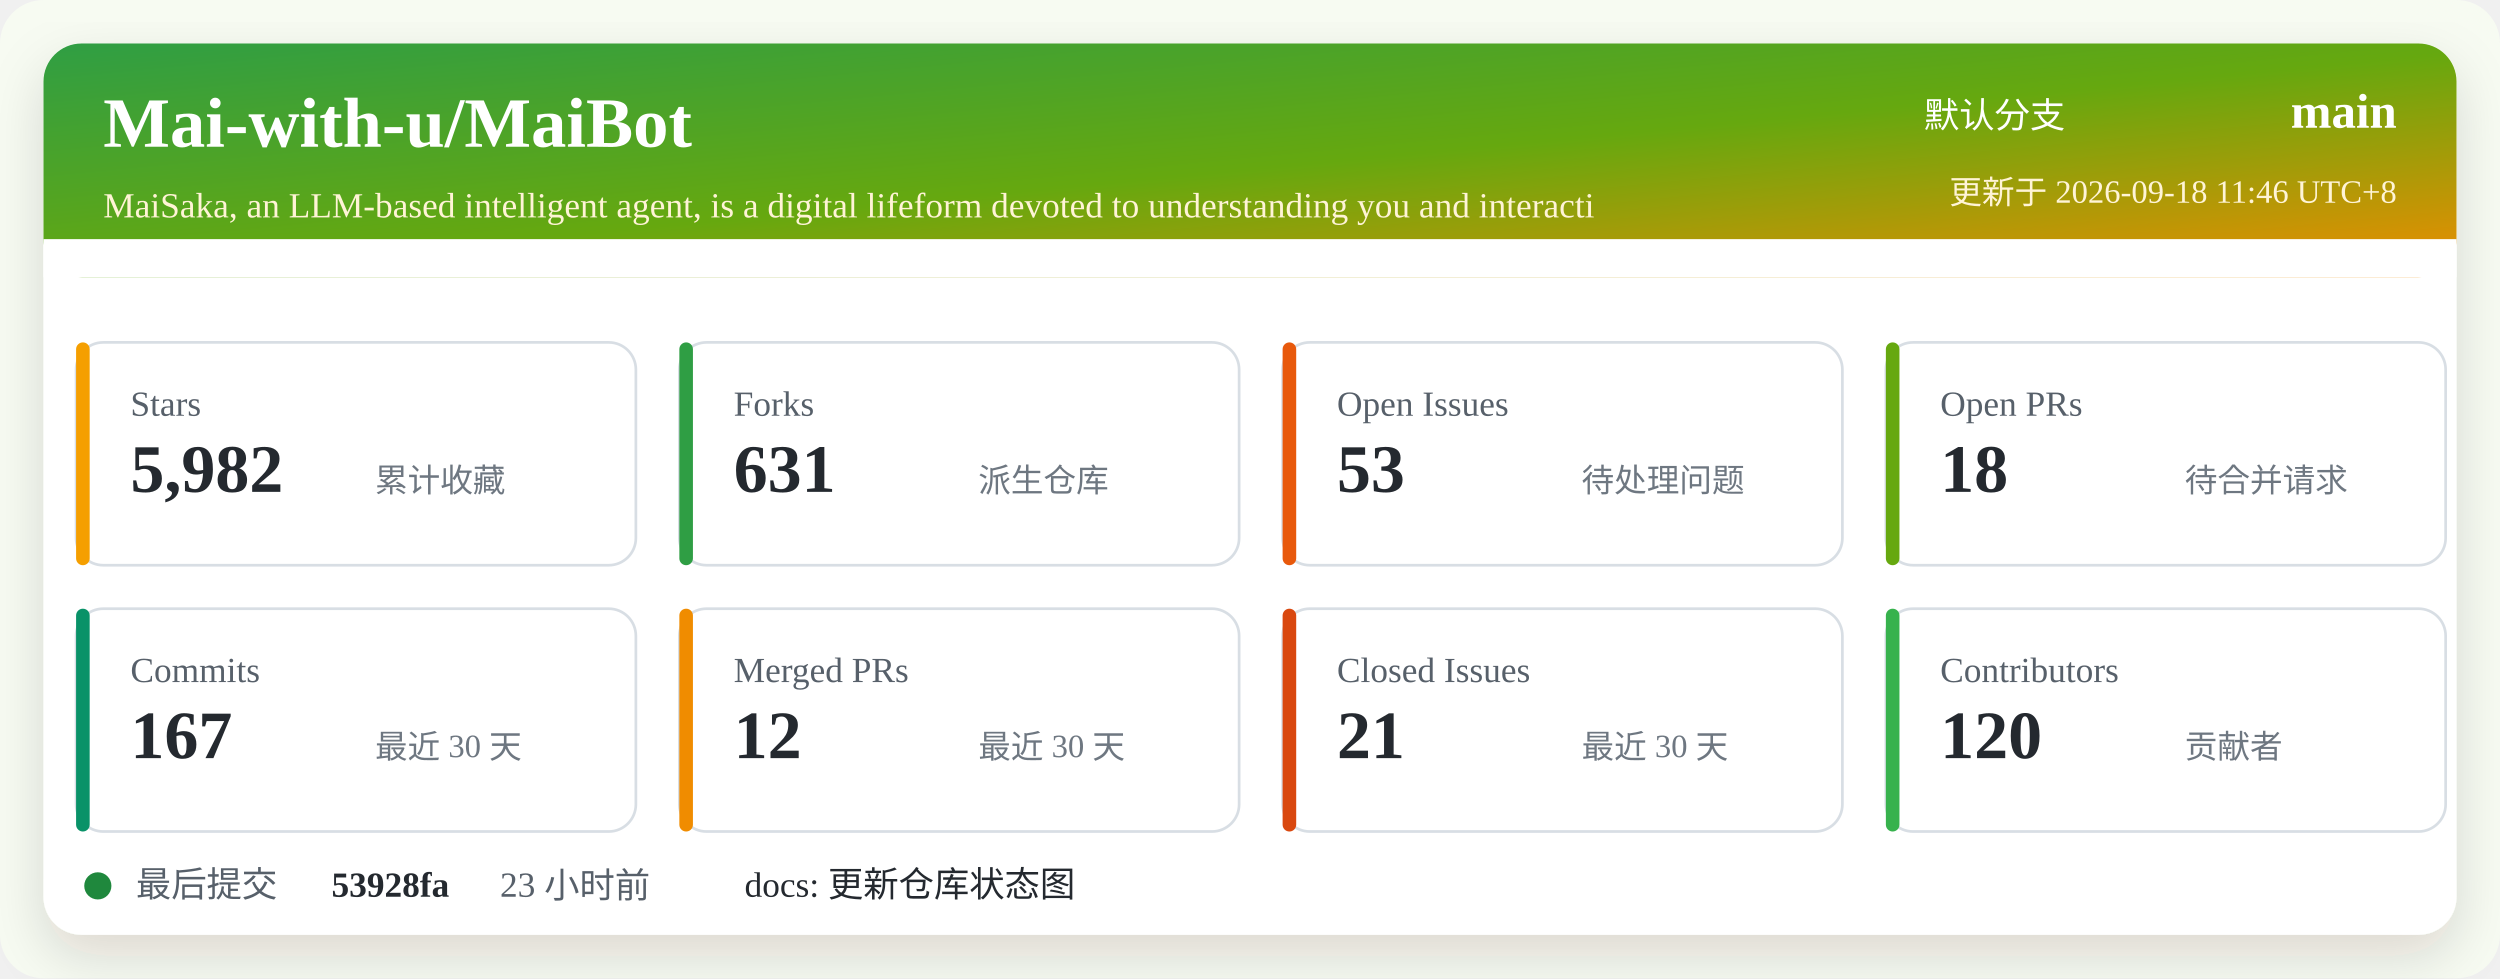
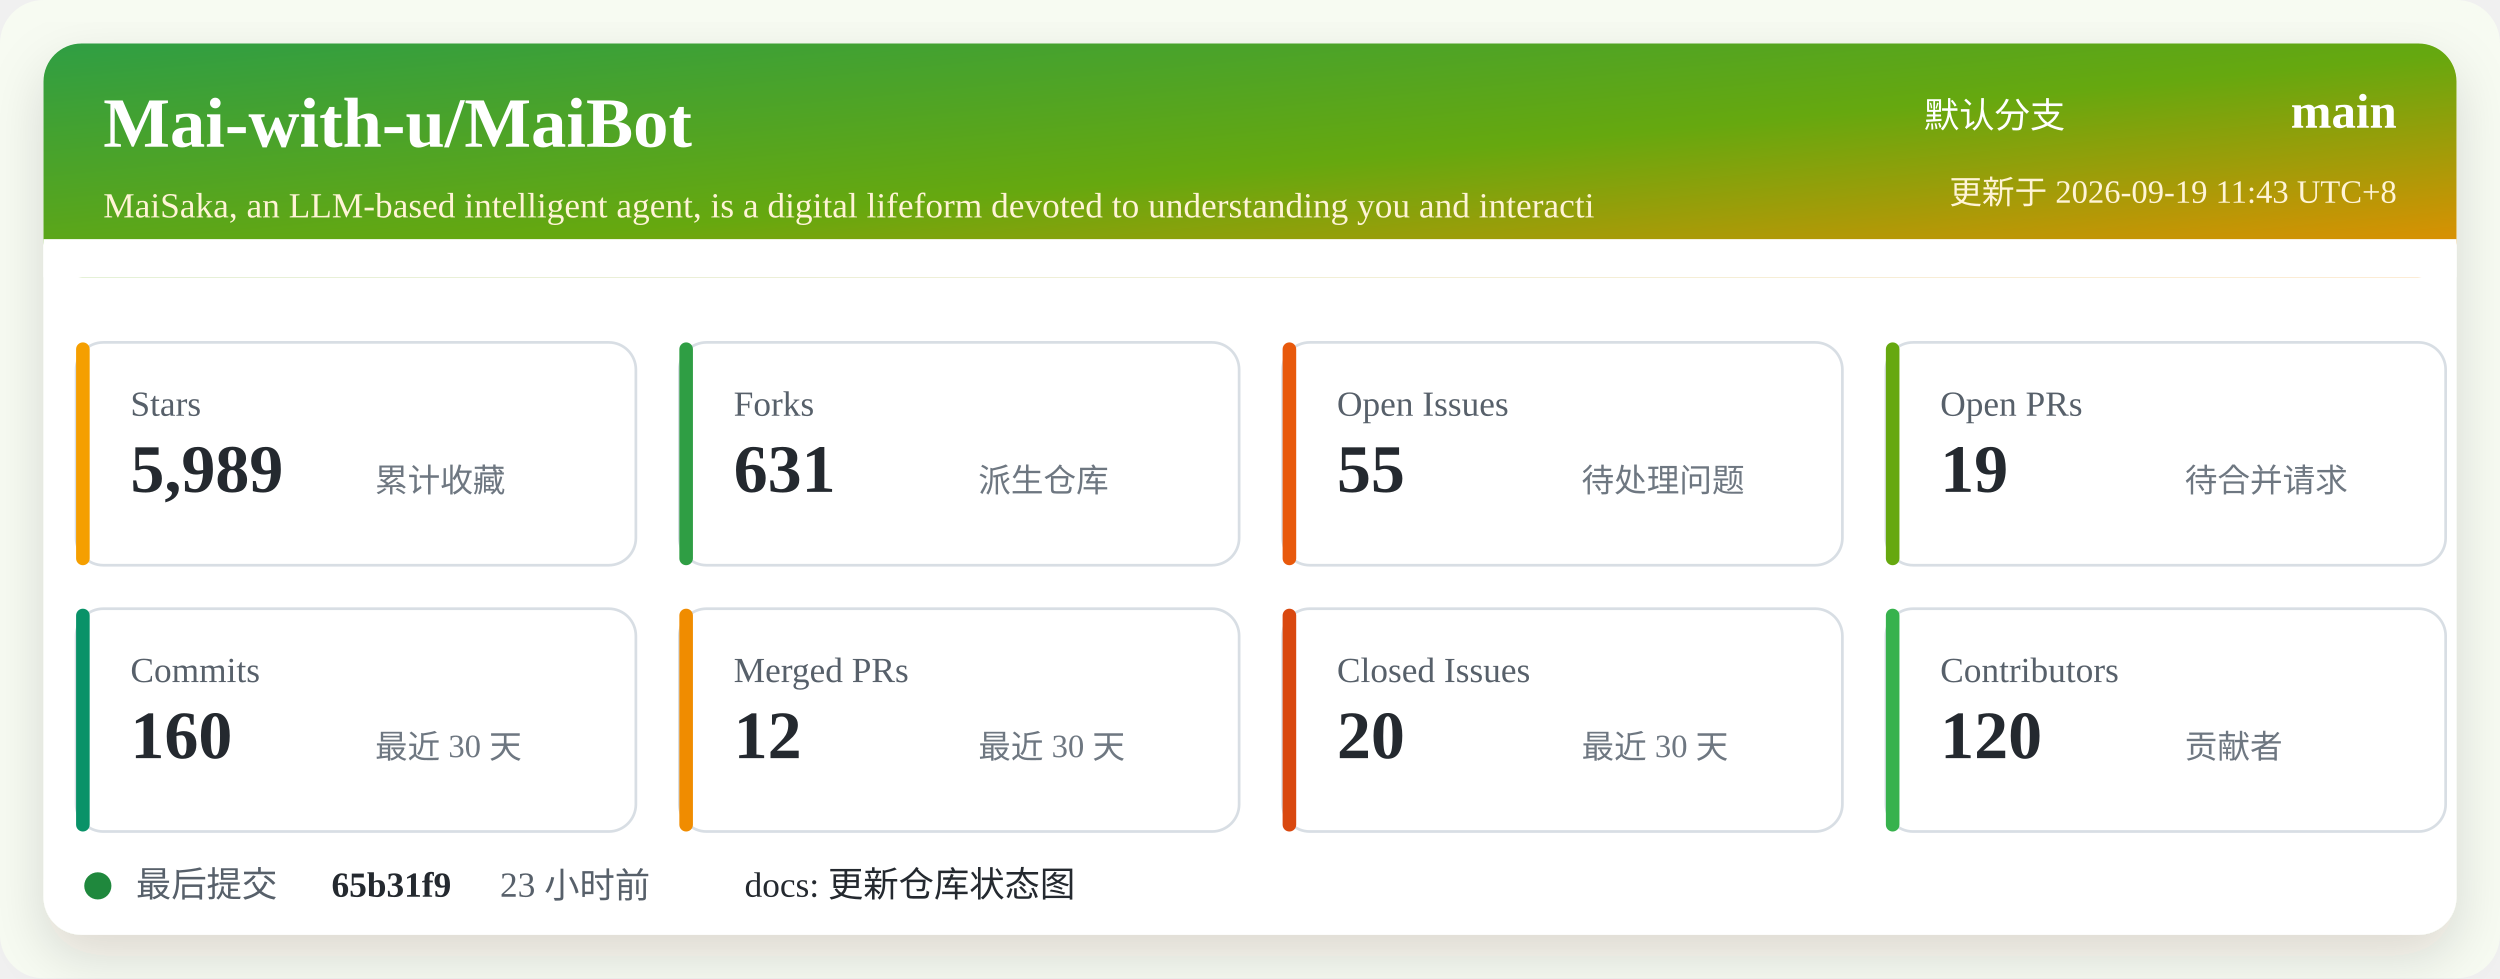
<svg xmlns="http://www.w3.org/2000/svg" width="920" height="360" viewBox="0 0 920 360" role="img" aria-labelledby="title desc">
  <defs>
    <linearGradient id="header" x1="0" x2="1" y1="0" y2="1">
      <stop offset="0%" stop-color="#2f9e44" />
      <stop offset="52%" stop-color="#66a80f" />
      <stop offset="100%" stop-color="#f08c00" />
    </linearGradient>
    <filter id="shadow" x="-5%" y="-5%" width="110%" height="110%">
      <feDropShadow dx="0" dy="8" stdDeviation="10" flood-color="#2b2318" flood-opacity="0.14" />
    </filter>
  </defs>
  <rect width="920" height="360" rx="16" fill="#f7fbf2" />
  <rect x="16" y="16" width="888" height="328" rx="14" fill="#ffffff" filter="url(#shadow)" />
  <rect x="16" y="16" width="888" height="86" rx="14" fill="url(#header)" />
  <path d="M16 88 H904 V102 H16 Z" fill="#ffffff" />
  <text x="38" y="54" fill="#ffffff" font-size="26" font-weight="700">Mai-with-u/MaiBot</text>
  <text x="38" y="80" fill="#fff4d6" font-size="13">MaiSaka, an LLM-based intelligent agent, is a digital lifeform devoted to understanding you and interacti</text>
  <text x="760" y="47" fill="#ffffff" font-size="13" text-anchor="end">默认分支</text>
  <text x="882" y="47" fill="#ffffff" font-size="18" font-weight="700" text-anchor="end">main</text>
-   <text x="882" y="75" fill="#fff4d6" font-size="12" text-anchor="end">更新于 2026-09-18 11:46 UTC+8</text>
+   <text x="882" y="75" fill="#fff4d6" font-size="12" text-anchor="end">更新于 2026-09-19 11:43 UTC+8</text>
  <g transform="translate(28 126)">
    <rect width="206" height="82" rx="10" fill="#ffffff" stroke="#d8dee4" />
    <rect x="0" y="0" width="5" height="82" rx="2.5" fill="#f59f00" />
    <text x="20" y="27" fill="#57606a" font-size="13">Stars</text>
-     <text x="20" y="55" fill="#24292f" font-size="25" font-weight="700">5,982</text>
+     <text x="20" y="55" fill="#24292f" font-size="25" font-weight="700">5,989</text>
    <text x="110" y="55" fill="#6e7781" font-size="12">累计收藏</text>
  </g>
  <g transform="translate(250 126)">
    <rect width="206" height="82" rx="10" fill="#ffffff" stroke="#d8dee4" />
    <rect x="0" y="0" width="5" height="82" rx="2.5" fill="#2f9e44" />
    <text x="20" y="27" fill="#57606a" font-size="13">Forks</text>
    <text x="20" y="55" fill="#24292f" font-size="25" font-weight="700">631</text>
    <text x="110" y="55" fill="#6e7781" font-size="12">派生仓库</text>
  </g>
  <g transform="translate(472 126)">
    <rect width="206" height="82" rx="10" fill="#ffffff" stroke="#d8dee4" />
    <rect x="0" y="0" width="5" height="82" rx="2.5" fill="#e8590c" />
    <text x="20" y="27" fill="#57606a" font-size="13">Open Issues</text>
-     <text x="20" y="55" fill="#24292f" font-size="25" font-weight="700">53</text>
+     <text x="20" y="55" fill="#24292f" font-size="25" font-weight="700">55</text>
    <text x="110" y="55" fill="#6e7781" font-size="12">待处理问题</text>
  </g>
  <g transform="translate(694 126)">
    <rect width="206" height="82" rx="10" fill="#ffffff" stroke="#d8dee4" />
    <rect x="0" y="0" width="5" height="82" rx="2.5" fill="#66a80f" />
    <text x="20" y="27" fill="#57606a" font-size="13">Open PRs</text>
-     <text x="20" y="55" fill="#24292f" font-size="25" font-weight="700">18</text>
+     <text x="20" y="55" fill="#24292f" font-size="25" font-weight="700">19</text>
    <text x="110" y="55" fill="#6e7781" font-size="12">待合并请求</text>
  </g>
  <g transform="translate(28 224)">
    <rect width="206" height="82" rx="10" fill="#ffffff" stroke="#d8dee4" />
    <rect x="0" y="0" width="5" height="82" rx="2.5" fill="#099268" />
    <text x="20" y="27" fill="#57606a" font-size="13">Commits</text>
-     <text x="20" y="55" fill="#24292f" font-size="25" font-weight="700">167</text>
+     <text x="20" y="55" fill="#24292f" font-size="25" font-weight="700">160</text>
    <text x="110" y="55" fill="#6e7781" font-size="12">最近 30 天</text>
  </g>
  <g transform="translate(250 224)">
    <rect width="206" height="82" rx="10" fill="#ffffff" stroke="#d8dee4" />
    <rect x="0" y="0" width="5" height="82" rx="2.5" fill="#f08c00" />
    <text x="20" y="27" fill="#57606a" font-size="13">Merged PRs</text>
    <text x="20" y="55" fill="#24292f" font-size="25" font-weight="700">12</text>
    <text x="110" y="55" fill="#6e7781" font-size="12">最近 30 天</text>
  </g>
  <g transform="translate(472 224)">
    <rect width="206" height="82" rx="10" fill="#ffffff" stroke="#d8dee4" />
    <rect x="0" y="0" width="5" height="82" rx="2.5" fill="#d9480f" />
    <text x="20" y="27" fill="#57606a" font-size="13">Closed Issues</text>
-     <text x="20" y="55" fill="#24292f" font-size="25" font-weight="700">21</text>
+     <text x="20" y="55" fill="#24292f" font-size="25" font-weight="700">20</text>
    <text x="110" y="55" fill="#6e7781" font-size="12">最近 30 天</text>
  </g>
  <g transform="translate(694 224)">
    <rect width="206" height="82" rx="10" fill="#ffffff" stroke="#d8dee4" />
    <rect x="0" y="0" width="5" height="82" rx="2.5" fill="#37b24d" />
    <text x="20" y="27" fill="#57606a" font-size="13">Contributors</text>
    <text x="20" y="55" fill="#24292f" font-size="25" font-weight="700">120</text>
    <text x="110" y="55" fill="#6e7781" font-size="12">贡献者</text>
  </g>
  <g transform="translate(28 318)">
    <circle cx="8" cy="8" r="5" fill="#1f883d" />
    <text x="22" y="12" fill="#57606a" font-size="13">最后提交</text>
-     <text x="94" y="12" fill="#24292f" font-size="13" font-weight="700">53928fa</text>
+     <text x="94" y="12" fill="#24292f" font-size="13" font-weight="700">65b31f9</text>
    <text x="156" y="12" fill="#57606a" font-size="13">23 小时前</text>
    <text x="246" y="12" fill="#24292f" font-size="13">docs: 更新仓库状态图</text>
  </g>
</svg>
